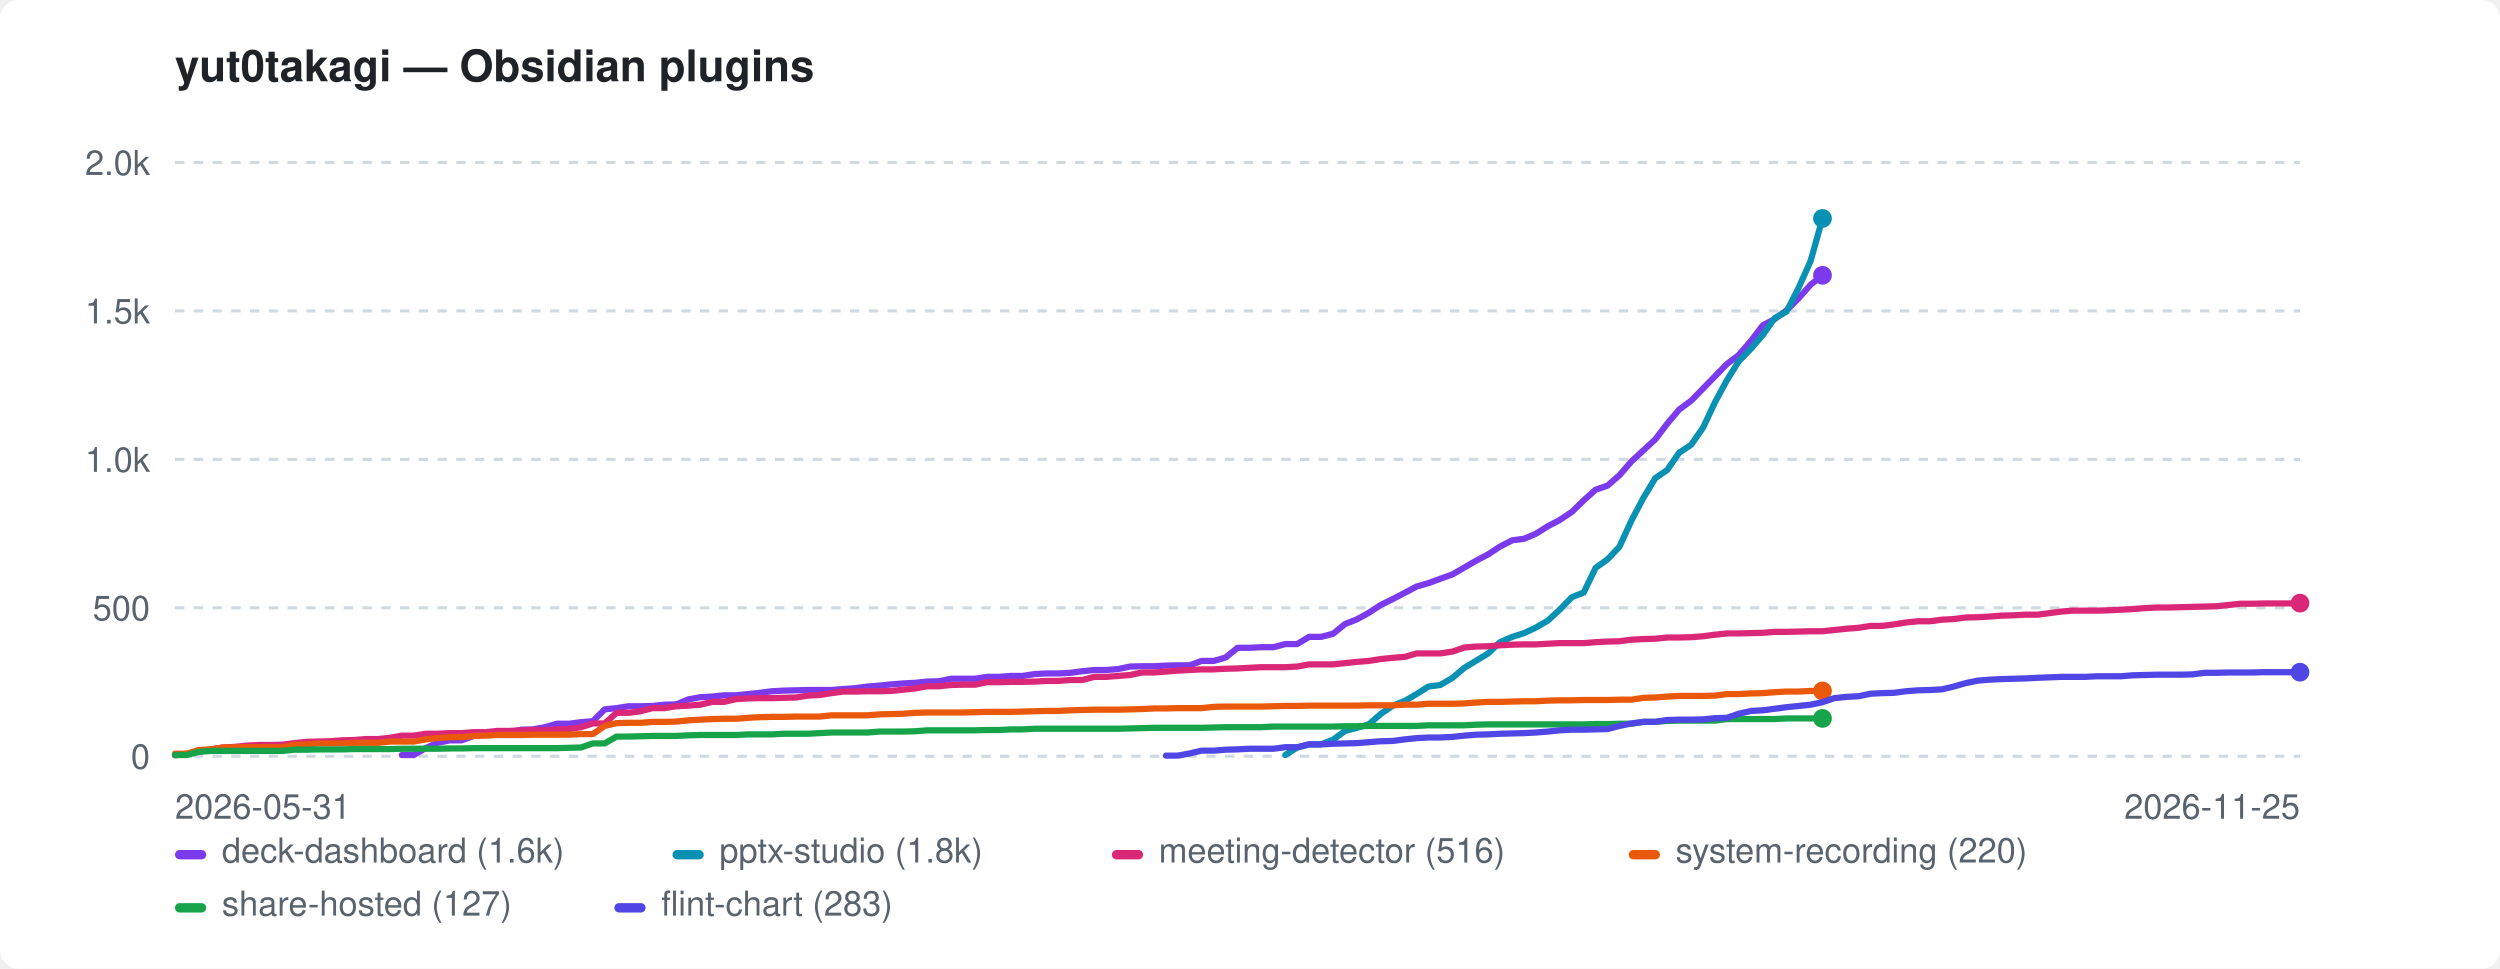
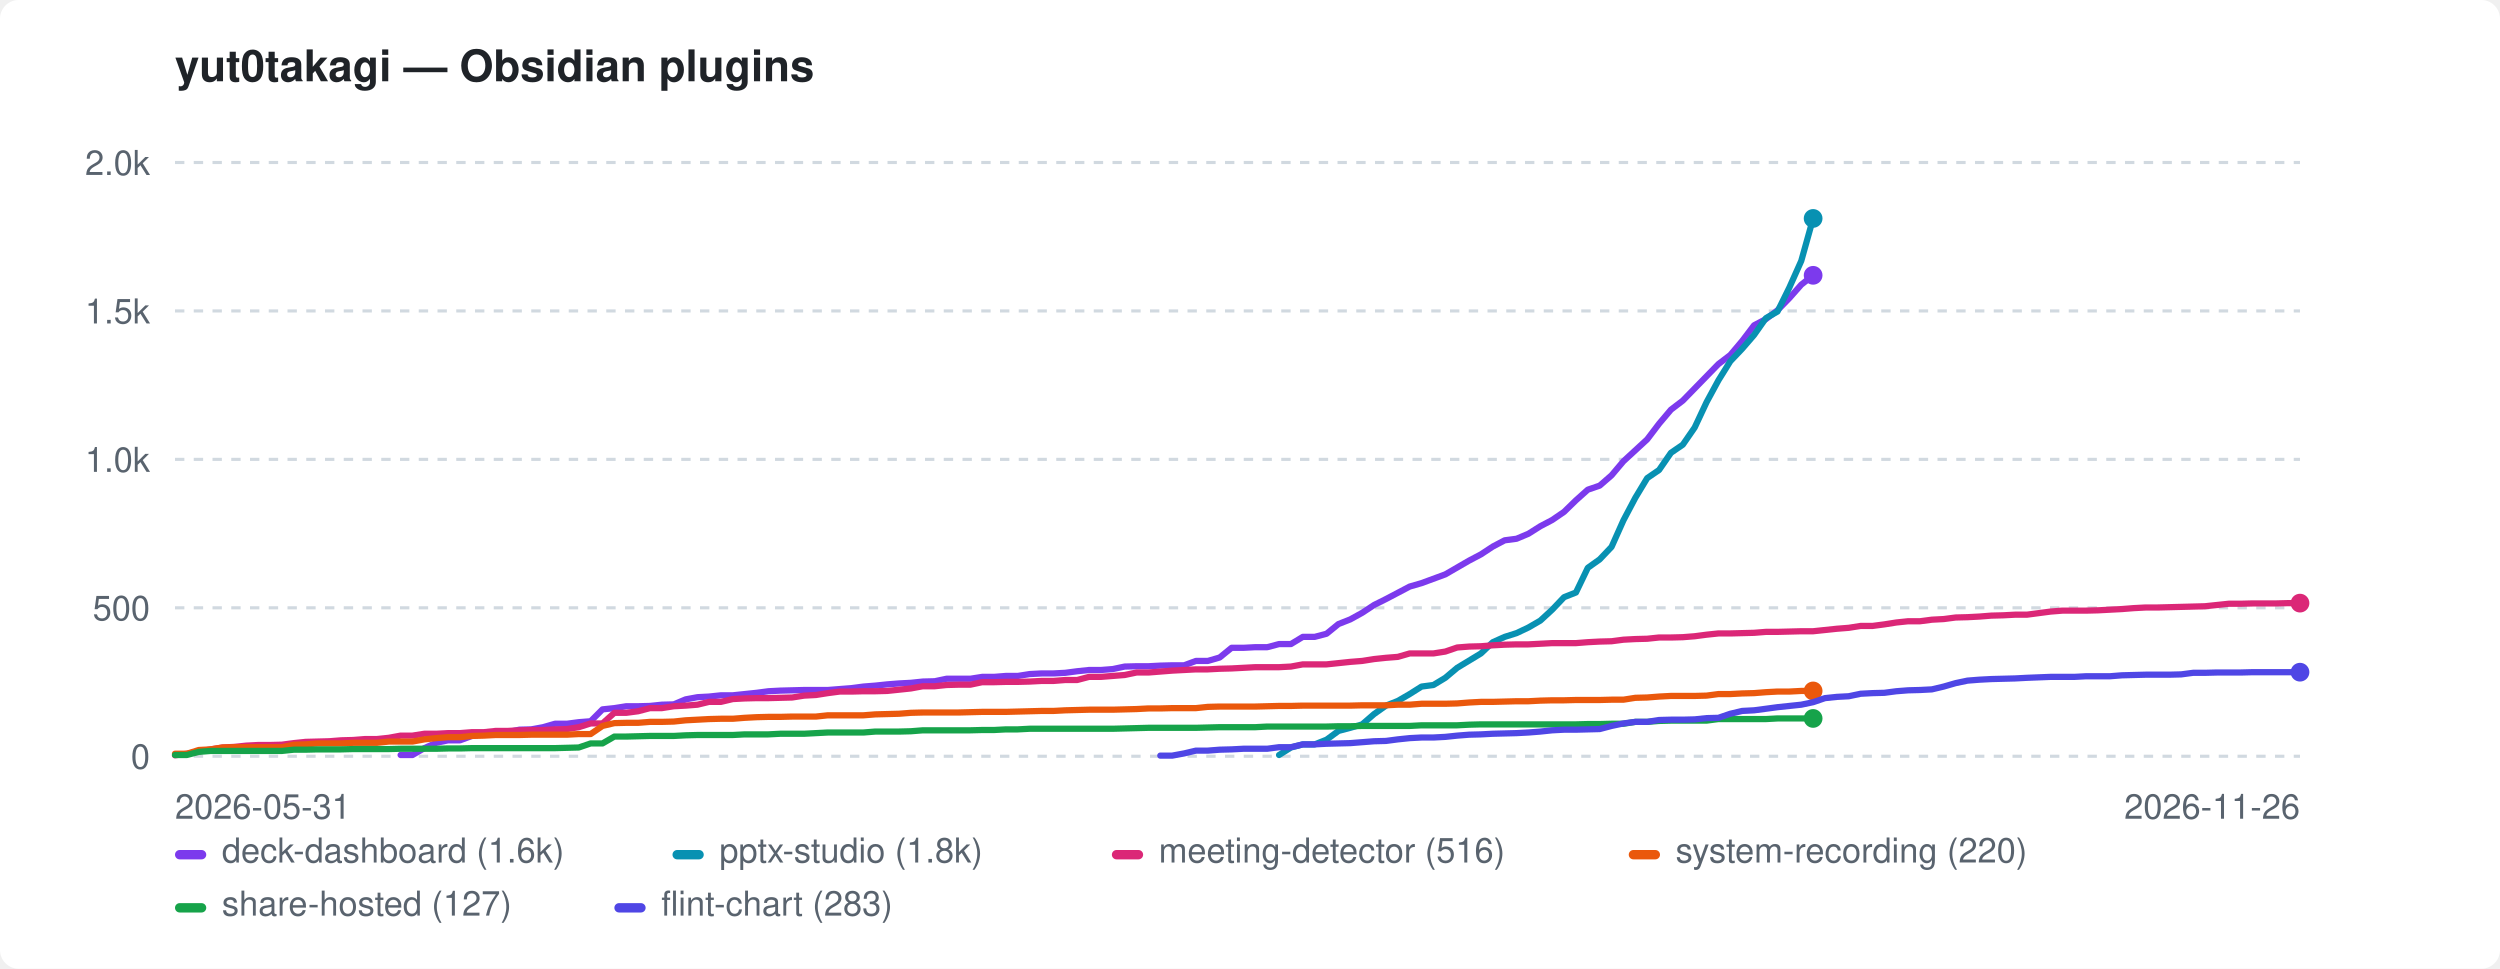
<svg xmlns="http://www.w3.org/2000/svg" width="800" height="310" viewBox="0 0 800 310" role="img" aria-label="yut0takagi — Obsidian plugins">
  <style>:root{color-scheme:light dark}.bg{fill:#ffffff}.fg{fill:#1f2328}.mut{fill:#59636e}.grid{stroke:#d1d9e0}@media(prefers-color-scheme:dark){.bg{fill:#0d1117}.fg{fill:#e6edf3}.mut{fill:#9198a1}.grid{stroke:#30363d}}</style>
  <rect class="bg" width="800" height="310" rx="6" />
  <text class="fg" x="56" y="26" font-family="-apple-system,BlinkMacSystemFont,'Segoe UI',Helvetica,Arial,sans-serif" font-size="14" font-weight="600">yut0takagi — Obsidian plugins</text>
  <line class="grid" x1="56" y1="242.0" x2="736" y2="242.0" stroke-width="1" stroke-dasharray="3 3" />
  <text class="mut" x="48" y="246.0" font-family="-apple-system,BlinkMacSystemFont,'Segoe UI',Helvetica,Arial,sans-serif" font-size="11" text-anchor="end">0</text>
  <line class="grid" x1="56" y1="194.5" x2="736" y2="194.5" stroke-width="1" stroke-dasharray="3 3" />
  <text class="mut" x="48" y="198.5" font-family="-apple-system,BlinkMacSystemFont,'Segoe UI',Helvetica,Arial,sans-serif" font-size="11" text-anchor="end">500</text>
  <line class="grid" x1="56" y1="147.0" x2="736" y2="147.0" stroke-width="1" stroke-dasharray="3 3" />
  <text class="mut" x="48" y="151.0" font-family="-apple-system,BlinkMacSystemFont,'Segoe UI',Helvetica,Arial,sans-serif" font-size="11" text-anchor="end">1.0k</text>
  <line class="grid" x1="56" y1="99.5" x2="736" y2="99.5" stroke-width="1" stroke-dasharray="3 3" />
  <text class="mut" x="48" y="103.5" font-family="-apple-system,BlinkMacSystemFont,'Segoe UI',Helvetica,Arial,sans-serif" font-size="11" text-anchor="end">1.5k</text>
  <line class="grid" x1="56" y1="52.0" x2="736" y2="52.0" stroke-width="1" stroke-dasharray="3 3" />
  <text class="mut" x="48" y="56.0" font-family="-apple-system,BlinkMacSystemFont,'Segoe UI',Helvetica,Arial,sans-serif" font-size="11" text-anchor="end">2.0k</text>
  <text class="mut" x="56" y="262" font-family="-apple-system,BlinkMacSystemFont,'Segoe UI',Helvetica,Arial,sans-serif" font-size="11">2026-05-31</text>
-   <text class="mut" x="736" y="262" font-family="-apple-system,BlinkMacSystemFont,'Segoe UI',Helvetica,Arial,sans-serif" font-size="11" text-anchor="end">2026-11-25</text>
-   <path d="M128.6 241.6 L132.4 241.6 L136.2 239.4 L140.0 237.7 L143.9 236.9 L147.7 236.9 L151.5 235.5 L155.3 234.9 L159.1 234.3 L163.0 234.3 L166.8 233.5 L170.6 233.4 L174.4 232.7 L178.2 231.6 L182.1 231.6 L185.9 231.1 L189.7 230.8 L193.5 227.0 L197.3 226.6 L201.2 226.0 L205.0 226.0 L208.8 225.9 L212.6 225.5 L216.4 225.4 L220.3 223.8 L224.1 223.1 L227.9 222.9 L231.7 222.5 L235.6 222.5 L239.4 222.1 L243.2 221.7 L247.0 221.2 L250.8 221.0 L254.7 220.9 L258.5 220.8 L262.3 220.8 L266.1 220.8 L269.9 220.5 L273.8 220.2 L277.6 219.7 L281.4 219.4 L285.2 219.0 L289.0 218.7 L292.9 218.5 L296.7 218.1 L300.5 218.0 L304.3 217.2 L308.1 217.2 L312.0 217.2 L315.8 216.6 L319.6 216.6 L323.4 216.3 L327.2 216.3 L331.1 215.7 L334.9 215.5 L338.7 215.5 L342.5 215.3 L346.3 214.8 L350.2 214.4 L354.0 214.4 L357.8 214.1 L361.6 213.3 L365.4 213.2 L369.3 213.2 L373.1 213.0 L376.9 212.9 L380.7 212.9 L384.5 211.5 L388.4 211.5 L392.2 210.4 L396.0 207.3 L399.8 207.3 L403.6 207.1 L407.5 207.1 L411.3 206.1 L415.1 206.1 L418.9 203.8 L422.7 203.8 L426.6 202.8 L430.4 199.7 L434.2 198.2 L438.0 196.1 L441.8 193.6 L445.7 191.7 L449.5 189.7 L453.3 187.7 L457.1 186.6 L460.9 185.2 L464.8 183.8 L468.6 181.6 L472.4 179.4 L476.2 177.4 L480.0 174.9 L483.9 172.9 L487.7 172.4 L491.5 170.8 L495.3 168.4 L499.1 166.4 L503.0 163.8 L506.8 160.1 L510.6 156.7 L514.4 155.4 L518.2 152.1 L522.1 147.6 L525.9 144.1 L529.7 140.6 L533.5 135.6 L537.3 131.1 L541.2 128.2 L545.0 124.3 L548.8 120.4 L552.6 116.5 L556.4 113.6 L560.3 109.1 L564.1 104.1 L567.9 102.1 L571.7 99.3 L575.6 95.4 L579.4 91.1 L583.2 88.1" fill="none" stroke="#7c3aed" stroke-width="2" stroke-linejoin="round" stroke-linecap="round" />
-   <circle cx="583.2" cy="88.1" r="3" fill="#7c3aed" />
-   <path d="M411.3 241.6 L415.1 239.2 L418.9 238.2 L422.7 238.2 L426.6 236.7 L430.4 233.9 L434.2 232.9 L438.0 231.8 L441.8 228.5 L445.7 225.8 L449.5 224.3 L453.3 222.1 L457.1 219.7 L460.9 219.2 L464.8 216.9 L468.6 213.7 L472.4 211.4 L476.2 209.1 L480.0 205.5 L483.9 203.8 L487.7 202.6 L491.5 200.8 L495.3 198.6 L499.1 195.1 L503.0 191.1 L506.8 189.6 L510.6 181.7 L514.4 179.0 L518.2 175.0 L522.1 166.5 L525.9 159.3 L529.7 153.0 L533.5 150.4 L537.3 144.9 L541.2 142.3 L545.0 136.8 L548.8 128.7 L552.6 121.7 L556.4 115.6 L560.3 111.6 L564.1 107.2 L567.9 101.8 L571.7 99.7 L575.6 92.0 L579.4 83.5 L583.2 69.9" fill="none" stroke="#0891b2" stroke-width="2" stroke-linejoin="round" stroke-linecap="round" />
-   <circle cx="583.2" cy="69.9" r="3" fill="#0891b2" />
-   <path d="M56.0 241.7 L59.8 241.2 L63.6 240.5 L67.5 239.8 L71.3 239.2 L75.1 239.0 L78.9 238.6 L82.7 238.4 L86.6 238.4 L90.4 238.3 L94.2 237.8 L98.0 237.4 L101.8 237.3 L105.7 237.2 L109.5 236.9 L113.3 236.8 L117.1 236.5 L120.9 236.5 L124.8 236.1 L128.6 235.4 L132.4 235.4 L136.2 234.8 L140.0 234.8 L143.9 234.6 L147.7 234.6 L151.5 234.3 L155.3 234.3 L159.1 233.9 L163.0 233.9 L166.8 233.7 L170.6 233.6 L174.4 233.6 L178.2 233.4 L182.1 233.3 L185.9 232.7 L189.7 231.5 L193.5 231.5 L197.3 228.1 L201.2 228.1 L205.0 227.6 L208.8 226.6 L212.6 226.6 L216.4 226.0 L220.3 225.8 L224.1 225.5 L227.9 224.6 L231.7 224.6 L235.6 223.7 L239.4 223.5 L243.2 223.4 L247.0 223.4 L250.8 223.3 L254.7 223.2 L258.5 222.6 L262.3 222.4 L266.1 221.8 L269.9 221.3 L273.8 221.3 L277.6 221.2 L281.4 221.2 L285.2 221.1 L289.0 220.7 L292.9 220.3 L296.7 219.6 L300.5 219.6 L304.3 219.2 L308.1 219.1 L312.0 219.1 L315.8 218.3 L319.6 218.3 L323.4 218.2 L327.2 218.2 L331.1 218.1 L334.9 217.9 L338.7 217.9 L342.5 217.6 L346.3 217.6 L350.2 216.6 L354.0 216.6 L357.8 216.3 L361.6 216.0 L365.4 215.2 L369.3 215.2 L373.1 214.9 L376.9 214.6 L380.7 214.4 L384.5 214.2 L388.4 214.2 L392.2 214.0 L396.0 213.9 L399.8 213.7 L403.6 213.5 L407.5 213.5 L411.3 213.5 L415.1 213.3 L418.9 212.6 L422.7 212.6 L426.6 212.6 L430.4 212.2 L434.2 211.8 L438.0 211.5 L441.8 210.9 L445.7 210.5 L449.5 210.2 L453.3 209.1 L457.1 209.1 L460.9 209.1 L464.8 208.5 L468.6 207.2 L472.4 206.9 L476.2 206.8 L480.0 206.5 L483.9 206.3 L487.7 206.2 L491.5 206.2 L495.3 206.0 L499.1 205.8 L503.0 205.8 L506.8 205.8 L510.6 205.5 L514.4 205.3 L518.2 205.2 L522.1 204.7 L525.9 204.5 L529.7 204.4 L533.5 204.0 L537.3 204.0 L541.2 203.9 L545.0 203.6 L548.8 203.1 L552.6 202.7 L556.4 202.7 L560.3 202.6 L564.1 202.5 L567.9 202.2 L571.7 202.2 L575.6 202.1 L579.4 202.0 L583.2 202.0 L587.0 201.6 L590.8 201.2 L594.7 200.9 L598.5 200.3 L602.3 200.3 L606.1 199.8 L609.9 199.2 L613.8 198.8 L617.6 198.8 L621.4 198.3 L625.2 198.1 L629.0 197.6 L632.9 197.5 L636.7 197.3 L640.5 197.0 L644.3 196.9 L648.1 196.7 L652.0 196.7 L659.6 195.7 L663.4 195.4 L667.2 195.4 L671.1 195.4 L674.9 195.3 L678.7 195.1 L682.5 194.9 L686.3 194.6 L690.2 194.4 L694.0 194.4 L697.8 194.3 L701.6 194.2 L705.4 194.1 L709.3 194.0 L713.1 193.6 L716.9 193.2 L720.7 193.2 L724.5 193.1 L728.4 193.1 L732.2 193.1 L736.0 193.0" fill="none" stroke="#db2777" stroke-width="2" stroke-linejoin="round" stroke-linecap="round" />
+   <text class="mut" x="736" y="262" font-family="-apple-system,BlinkMacSystemFont,'Segoe UI',Helvetica,Arial,sans-serif" font-size="11" text-anchor="end">2026-11-26</text>
+   <path d="M128.2 241.6 L132.0 241.6 L135.8 239.4 L139.6 237.7 L143.4 236.9 L147.2 236.9 L151.0 235.5 L154.8 234.9 L158.6 234.3 L162.4 234.3 L166.2 233.5 L170.0 233.4 L173.8 232.7 L177.6 231.6 L181.4 231.6 L185.2 231.1 L189.0 230.8 L192.8 227.0 L196.6 226.6 L200.4 226.0 L204.2 226.0 L208.0 225.9 L211.8 225.5 L215.6 225.4 L219.4 223.8 L223.2 223.1 L226.9 222.9 L230.7 222.5 L234.5 222.5 L238.3 222.1 L242.1 221.7 L245.9 221.2 L249.7 221.0 L253.5 220.9 L257.3 220.8 L261.1 220.8 L264.9 220.8 L268.7 220.5 L272.5 220.2 L276.3 219.7 L280.1 219.4 L283.9 219.0 L287.7 218.7 L291.5 218.5 L295.3 218.1 L299.1 218.0 L302.9 217.2 L306.7 217.2 L310.5 217.2 L314.3 216.6 L318.1 216.6 L321.9 216.3 L325.7 216.3 L329.5 215.7 L333.3 215.5 L337.1 215.5 L340.9 215.3 L344.7 214.8 L348.5 214.4 L352.3 214.4 L356.1 214.1 L359.9 213.3 L363.7 213.2 L367.5 213.2 L371.3 213.0 L375.1 212.9 L378.9 212.9 L382.7 211.5 L386.5 211.5 L390.3 210.4 L394.1 207.3 L397.9 207.3 L401.7 207.1 L405.5 207.1 L409.3 206.1 L413.1 206.1 L416.9 203.8 L420.7 203.8 L424.5 202.8 L428.3 199.7 L432.1 198.2 L435.9 196.1 L439.7 193.6 L443.5 191.7 L447.3 189.7 L451.1 187.7 L454.9 186.6 L458.7 185.2 L462.5 183.8 L466.3 181.6 L470.1 179.4 L473.9 177.4 L477.7 174.9 L481.5 172.9 L485.3 172.4 L489.1 170.8 L492.9 168.4 L496.7 166.4 L500.5 163.8 L504.3 160.1 L508.1 156.7 L511.9 155.4 L515.7 152.1 L519.5 147.6 L523.3 144.1 L527.1 140.6 L530.9 135.6 L534.7 131.1 L538.5 128.2 L542.3 124.3 L546.1 120.4 L549.9 116.5 L553.7 113.6 L557.5 109.1 L561.3 104.1 L565.1 102.1 L568.8 99.3 L572.6 95.4 L576.4 91.1 L580.2 88.1" fill="none" stroke="#7c3aed" stroke-width="2" stroke-linejoin="round" stroke-linecap="round" />
+   <circle cx="580.2" cy="88.1" r="3" fill="#7c3aed" />
+   <path d="M409.3 241.6 L413.1 239.2 L416.9 238.2 L420.7 238.2 L424.5 236.7 L428.3 233.9 L432.1 232.9 L435.9 231.8 L439.7 228.5 L443.5 225.8 L447.3 224.3 L451.1 222.1 L454.9 219.7 L458.7 219.2 L462.5 216.9 L466.3 213.7 L470.1 211.4 L473.9 209.1 L477.7 205.5 L481.5 203.8 L485.3 202.6 L489.1 200.8 L492.9 198.6 L496.7 195.1 L500.5 191.1 L504.3 189.6 L508.1 181.7 L511.9 179.0 L515.7 175.0 L519.5 166.5 L523.3 159.3 L527.1 153.0 L530.9 150.4 L534.7 144.9 L538.5 142.3 L542.3 136.8 L546.1 128.7 L549.9 121.7 L553.7 115.6 L557.5 111.6 L561.3 107.2 L565.1 101.8 L568.8 99.7 L572.6 92.0 L576.4 83.5 L580.2 69.9" fill="none" stroke="#0891b2" stroke-width="2" stroke-linejoin="round" stroke-linecap="round" />
+   <circle cx="580.2" cy="69.9" r="3" fill="#0891b2" />
+   <path d="M56.0 241.7 L59.8 241.2 L63.6 240.5 L67.4 239.8 L71.2 239.2 L75.0 239.0 L78.8 238.6 L82.6 238.4 L86.4 238.4 L90.2 238.3 L94.0 237.8 L97.8 237.4 L101.6 237.3 L105.4 237.2 L109.2 236.9 L113.0 236.8 L116.8 236.5 L120.6 236.5 L124.4 236.1 L128.2 235.4 L132.0 235.4 L135.8 234.8 L139.6 234.8 L143.4 234.6 L147.2 234.6 L151.0 234.3 L154.8 234.3 L158.6 233.9 L162.4 233.9 L166.2 233.7 L170.0 233.6 L173.8 233.6 L177.6 233.4 L181.4 233.3 L185.2 232.7 L189.0 231.5 L192.8 231.5 L196.6 228.1 L200.4 228.1 L204.2 227.6 L208.0 226.6 L211.8 226.6 L215.6 226.0 L219.4 225.8 L223.2 225.5 L226.9 224.6 L230.7 224.6 L234.5 223.7 L238.3 223.5 L242.1 223.4 L245.9 223.4 L249.7 223.3 L253.5 223.2 L257.3 222.6 L261.1 222.4 L264.9 221.8 L268.7 221.3 L272.5 221.3 L276.3 221.2 L280.1 221.2 L283.9 221.1 L287.7 220.7 L291.5 220.3 L295.3 219.6 L299.1 219.6 L302.9 219.2 L306.7 219.1 L310.5 219.1 L314.3 218.3 L318.1 218.3 L321.9 218.2 L325.7 218.2 L329.5 218.1 L333.3 217.9 L337.1 217.9 L340.9 217.6 L344.7 217.6 L348.5 216.6 L352.3 216.6 L356.1 216.3 L359.9 216.0 L363.7 215.2 L367.5 215.2 L371.3 214.9 L375.1 214.6 L378.9 214.4 L382.7 214.2 L386.5 214.2 L390.3 214.0 L394.1 213.9 L397.9 213.7 L401.7 213.5 L405.5 213.5 L409.3 213.5 L413.1 213.3 L416.9 212.6 L420.7 212.6 L424.5 212.6 L428.3 212.2 L432.1 211.8 L435.9 211.5 L439.7 210.9 L443.5 210.5 L447.3 210.2 L451.1 209.1 L454.9 209.1 L458.7 209.1 L462.5 208.5 L466.3 207.2 L470.1 206.9 L473.9 206.8 L477.7 206.5 L481.5 206.3 L485.3 206.2 L489.1 206.2 L492.9 206.0 L496.7 205.8 L500.5 205.8 L504.3 205.8 L508.1 205.5 L511.9 205.3 L515.7 205.2 L519.5 204.7 L523.3 204.5 L527.1 204.4 L530.9 204.0 L534.7 204.0 L538.5 203.9 L542.3 203.6 L546.1 203.1 L549.9 202.7 L553.7 202.7 L557.5 202.6 L561.3 202.5 L565.1 202.2 L568.8 202.2 L572.6 202.1 L576.4 202.0 L580.2 202.0 L584.0 201.6 L587.8 201.2 L591.6 200.9 L595.4 200.3 L599.2 200.3 L603.0 199.8 L606.8 199.2 L610.6 198.8 L614.4 198.8 L618.2 198.3 L622.0 198.1 L625.8 197.6 L629.6 197.5 L633.4 197.3 L637.2 197.0 L641.0 196.9 L644.8 196.7 L648.6 196.7 L656.2 195.7 L660.0 195.4 L663.8 195.4 L667.6 195.4 L671.4 195.3 L675.2 195.1 L679.0 194.9 L682.8 194.6 L686.6 194.4 L690.4 194.4 L694.2 194.3 L698.0 194.2 L701.8 194.1 L705.6 194.0 L709.4 193.6 L713.2 193.2 L717.0 193.2 L720.8 193.1 L724.6 193.1 L728.4 193.1 L732.2 193.0 L736.0 193.0" fill="none" stroke="#db2777" stroke-width="2" stroke-linejoin="round" stroke-linecap="round" />
  <circle cx="736.0" cy="193.0" r="3" fill="#db2777" />
-   <path d="M56.0 241.2 L59.8 241.2 L63.6 240.0 L67.5 239.8 L71.3 239.2 L75.1 239.1 L78.9 239.1 L82.7 239.1 L86.6 239.1 L90.4 239.1 L94.2 238.3 L98.0 238.2 L101.8 237.9 L105.7 237.9 L109.5 237.9 L113.3 237.7 L117.1 237.7 L120.9 237.7 L124.8 237.3 L128.6 237.3 L132.4 237.3 L136.2 236.6 L140.0 236.2 L143.9 235.9 L147.7 235.9 L151.5 235.5 L155.3 235.4 L159.1 235.2 L163.0 235.2 L166.8 235.2 L170.6 235.1 L174.4 235.1 L178.2 235.1 L182.1 235.1 L185.9 234.9 L189.7 234.9 L193.5 232.3 L197.3 231.4 L201.2 231.3 L205.0 231.3 L208.8 231.0 L212.6 231.0 L216.4 230.9 L220.3 230.5 L224.1 230.3 L227.9 230.1 L231.7 230.0 L235.6 230.0 L239.4 229.7 L243.2 229.5 L247.0 229.4 L250.8 229.4 L254.7 229.3 L258.5 229.3 L262.3 229.3 L266.1 228.9 L269.9 228.9 L273.8 228.9 L277.6 228.9 L281.4 228.6 L285.2 228.5 L289.0 228.4 L292.9 228.1 L296.7 228.0 L300.5 228.0 L304.3 228.0 L308.1 228.0 L312.0 227.9 L315.8 227.8 L319.6 227.8 L323.4 227.8 L327.2 227.7 L331.1 227.6 L334.9 227.5 L338.7 227.5 L342.5 227.3 L346.3 227.2 L350.2 227.1 L354.0 227.1 L357.8 227.1 L361.6 227.0 L365.4 226.9 L369.3 226.7 L373.1 226.7 L376.9 226.6 L380.7 226.6 L384.5 226.6 L388.4 226.2 L392.2 226.1 L396.0 226.1 L399.8 226.1 L403.6 226.1 L407.5 226.0 L411.3 225.9 L415.1 225.9 L418.9 225.8 L422.7 225.8 L426.6 225.8 L430.4 225.8 L434.2 225.8 L438.0 225.7 L441.8 225.7 L445.7 225.7 L449.5 225.5 L453.3 225.5 L457.1 225.2 L460.9 225.2 L464.8 225.2 L468.6 225.1 L472.4 224.8 L476.2 224.6 L480.0 224.6 L483.9 224.5 L487.7 224.4 L491.5 224.4 L495.3 224.2 L499.1 224.1 L503.0 224.1 L506.8 224.0 L510.6 224.0 L514.4 224.0 L518.2 223.9 L522.1 223.9 L525.9 223.3 L529.7 223.2 L533.5 222.9 L537.3 222.7 L541.2 222.7 L545.0 222.7 L548.8 222.6 L552.6 222.1 L556.4 222.1 L560.3 221.9 L564.1 221.8 L567.9 221.5 L571.7 221.3 L575.6 221.3 L579.4 221.1 L583.2 221.1" fill="none" stroke="#ea580c" stroke-width="2" stroke-linejoin="round" stroke-linecap="round" />
-   <circle cx="583.2" cy="221.1" r="3" fill="#ea580c" />
-   <path d="M56.0 241.6 L59.8 241.6 L63.6 240.6 L67.5 240.3 L71.3 240.3 L75.1 240.3 L78.9 240.3 L82.7 240.3 L86.6 240.3 L90.4 240.3 L94.2 239.9 L98.0 239.9 L101.8 239.8 L105.7 239.8 L109.5 239.8 L113.3 239.7 L117.1 239.7 L120.9 239.7 L124.8 239.7 L128.6 239.6 L132.4 239.6 L136.2 239.6 L140.0 239.6 L143.9 239.5 L147.7 239.5 L151.5 239.4 L155.3 239.4 L159.1 239.4 L163.0 239.4 L166.8 239.4 L170.6 239.4 L174.4 239.4 L178.2 239.4 L182.1 239.3 L185.9 239.2 L189.7 237.9 L193.5 237.9 L197.3 235.7 L201.2 235.7 L205.0 235.6 L208.8 235.5 L212.6 235.5 L216.4 235.5 L220.3 235.3 L224.1 235.2 L227.9 235.2 L231.7 235.2 L235.6 235.2 L239.4 235.0 L243.2 235.0 L247.0 235.0 L250.8 234.8 L254.7 234.8 L258.5 234.8 L262.3 234.6 L266.1 234.4 L269.9 234.4 L273.8 234.4 L277.6 234.4 L281.4 234.1 L285.2 234.1 L289.0 234.1 L292.9 234.0 L296.7 233.7 L300.5 233.7 L304.3 233.7 L308.1 233.7 L312.0 233.7 L315.8 233.6 L319.6 233.6 L323.4 233.4 L327.2 233.4 L331.1 233.2 L334.9 233.2 L338.7 233.2 L342.5 233.2 L346.3 233.2 L350.2 233.2 L354.0 233.2 L357.8 233.2 L361.6 233.1 L365.4 233.0 L369.3 232.9 L373.1 232.9 L376.9 232.9 L380.7 232.9 L384.5 232.9 L388.4 232.8 L392.2 232.7 L396.0 232.7 L399.8 232.7 L403.6 232.7 L407.5 232.5 L411.3 232.5 L415.1 232.5 L418.9 232.5 L422.7 232.5 L426.6 232.5 L430.4 232.4 L434.2 232.4 L438.0 232.3 L441.8 232.3 L445.7 232.3 L449.5 232.3 L453.3 232.3 L457.1 232.1 L460.9 232.1 L464.8 232.1 L468.6 232.1 L472.4 231.9 L476.2 231.8 L480.0 231.8 L483.9 231.8 L487.7 231.8 L491.5 231.8 L495.3 231.8 L499.1 231.8 L503.0 231.8 L506.8 231.8 L510.6 231.7 L514.4 231.7 L518.2 231.6 L522.1 231.6 L525.9 231.0 L529.7 231.0 L533.5 230.7 L537.3 230.6 L541.2 230.6 L545.0 230.6 L548.8 230.6 L552.6 230.1 L556.4 230.1 L560.3 230.1 L564.1 230.1 L567.9 230.1 L571.7 229.9 L575.6 229.9 L579.4 229.9 L583.2 229.9" fill="none" stroke="#16a34a" stroke-width="2" stroke-linejoin="round" stroke-linecap="round" />
-   <circle cx="583.2" cy="229.9" r="3" fill="#16a34a" />
-   <path d="M373.1 241.8 L376.9 241.8 L380.7 241.1 L384.5 240.2 L388.4 240.2 L392.2 239.9 L396.0 239.8 L399.8 239.6 L403.6 239.6 L407.5 239.6 L411.3 239.1 L415.1 239.1 L418.9 238.2 L422.7 238.2 L426.6 238.0 L430.4 237.9 L434.2 237.8 L438.0 237.5 L441.8 237.2 L445.7 237.1 L449.5 236.6 L453.3 236.2 L457.1 236.0 L460.9 236.0 L464.8 235.8 L468.6 235.4 L472.4 235.1 L476.2 235.0 L480.0 234.8 L483.9 234.7 L487.7 234.6 L491.5 234.4 L495.3 234.1 L499.1 233.7 L503.0 233.5 L506.8 233.5 L510.6 233.4 L514.4 233.3 L518.2 232.3 L522.1 231.5 L525.9 231.0 L529.7 231.0 L533.5 230.4 L537.3 230.3 L541.2 230.3 L545.0 230.2 L548.8 229.8 L552.6 229.7 L556.4 228.4 L560.3 227.5 L564.1 227.3 L567.9 226.8 L571.7 226.3 L575.6 225.9 L579.4 225.5 L583.2 224.7 L587.0 223.4 L590.8 223.0 L594.7 222.8 L598.5 222.0 L602.3 221.8 L606.1 221.7 L609.9 221.2 L613.8 220.9 L617.6 220.8 L621.4 220.6 L625.2 219.7 L629.0 218.6 L632.9 217.8 L636.7 217.5 L640.5 217.3 L644.3 217.2 L648.1 217.1 L652.0 216.9 L659.6 216.6 L663.4 216.6 L667.2 216.6 L671.1 216.4 L674.9 216.4 L678.7 216.4 L682.5 216.1 L686.3 216.0 L690.2 215.9 L694.0 215.9 L697.8 215.9 L701.6 215.8 L705.4 215.3 L709.3 215.3 L713.1 215.2 L716.9 215.2 L720.7 215.2 L724.5 215.1 L728.4 215.1 L732.2 215.1 L736.0 215.1" fill="none" stroke="#4f46e5" stroke-width="2" stroke-linejoin="round" stroke-linecap="round" />
+   <path d="M56.0 241.2 L59.8 241.2 L63.6 240.0 L67.4 239.8 L71.2 239.2 L75.0 239.1 L78.8 239.1 L82.6 239.1 L86.4 239.1 L90.2 239.1 L94.0 238.3 L97.8 238.2 L101.6 237.9 L105.4 237.9 L109.2 237.9 L113.0 237.7 L116.8 237.7 L120.6 237.7 L124.4 237.3 L128.2 237.3 L132.0 237.3 L135.8 236.6 L139.6 236.2 L143.4 235.9 L147.2 235.9 L151.0 235.5 L154.8 235.4 L158.6 235.2 L162.4 235.2 L166.2 235.2 L170.0 235.1 L173.8 235.1 L177.6 235.1 L181.4 235.1 L185.2 234.9 L189.0 234.9 L192.8 232.3 L196.6 231.4 L200.4 231.3 L204.2 231.3 L208.0 231.0 L211.8 231.0 L215.6 230.9 L219.4 230.5 L223.2 230.3 L226.9 230.1 L230.7 230.0 L234.5 230.0 L238.3 229.7 L242.1 229.5 L245.9 229.4 L249.7 229.4 L253.5 229.3 L257.3 229.3 L261.1 229.3 L264.9 228.9 L268.7 228.9 L272.5 228.9 L276.3 228.9 L280.1 228.6 L283.9 228.5 L287.7 228.4 L291.5 228.1 L295.3 228.0 L299.1 228.0 L302.9 228.0 L306.7 228.0 L310.5 227.9 L314.3 227.8 L318.1 227.8 L321.9 227.8 L325.7 227.7 L329.5 227.6 L333.3 227.5 L337.1 227.5 L340.9 227.3 L344.7 227.2 L348.5 227.1 L352.3 227.1 L356.1 227.1 L359.9 227.0 L363.7 226.9 L367.5 226.7 L371.3 226.7 L375.1 226.6 L378.9 226.6 L382.7 226.6 L386.5 226.2 L390.3 226.1 L394.1 226.1 L397.9 226.1 L401.7 226.1 L405.5 226.0 L409.3 225.9 L413.1 225.9 L416.9 225.8 L420.7 225.8 L424.5 225.8 L428.3 225.8 L432.1 225.8 L435.9 225.7 L439.7 225.7 L443.5 225.7 L447.3 225.5 L451.1 225.5 L454.9 225.2 L458.7 225.2 L462.5 225.2 L466.3 225.1 L470.1 224.8 L473.9 224.6 L477.7 224.6 L481.5 224.5 L485.3 224.4 L489.1 224.4 L492.9 224.2 L496.7 224.1 L500.5 224.1 L504.3 224.0 L508.1 224.0 L511.9 224.0 L515.7 223.9 L519.5 223.9 L523.3 223.3 L527.1 223.2 L530.9 222.9 L534.7 222.7 L538.5 222.7 L542.3 222.7 L546.1 222.6 L549.9 222.1 L553.7 222.1 L557.5 221.9 L561.3 221.8 L565.1 221.5 L568.8 221.3 L572.6 221.3 L576.4 221.1 L580.2 221.1" fill="none" stroke="#ea580c" stroke-width="2" stroke-linejoin="round" stroke-linecap="round" />
+   <circle cx="580.2" cy="221.1" r="3" fill="#ea580c" />
+   <path d="M56.0 241.6 L59.8 241.6 L63.6 240.6 L67.4 240.3 L71.2 240.3 L75.0 240.3 L78.8 240.3 L82.6 240.3 L86.4 240.3 L90.2 240.3 L94.0 239.9 L97.8 239.9 L101.6 239.8 L105.4 239.8 L109.2 239.8 L113.0 239.7 L116.8 239.7 L120.6 239.7 L124.4 239.7 L128.2 239.6 L132.0 239.6 L135.8 239.6 L139.6 239.6 L143.4 239.5 L147.2 239.5 L151.0 239.4 L154.8 239.4 L158.6 239.4 L162.4 239.4 L166.2 239.4 L170.0 239.4 L173.8 239.4 L177.6 239.4 L181.4 239.3 L185.2 239.2 L189.0 237.9 L192.8 237.9 L196.6 235.7 L200.4 235.7 L204.2 235.6 L208.0 235.5 L211.8 235.5 L215.6 235.5 L219.4 235.3 L223.2 235.2 L226.9 235.2 L230.7 235.2 L234.5 235.2 L238.3 235.0 L242.1 235.0 L245.9 235.0 L249.7 234.8 L253.5 234.8 L257.3 234.8 L261.1 234.6 L264.9 234.4 L268.7 234.4 L272.5 234.4 L276.3 234.4 L280.1 234.1 L283.9 234.1 L287.7 234.1 L291.5 234.0 L295.3 233.7 L299.1 233.7 L302.9 233.7 L306.7 233.7 L310.5 233.7 L314.3 233.6 L318.1 233.6 L321.9 233.4 L325.7 233.4 L329.5 233.2 L333.3 233.2 L337.1 233.2 L340.9 233.2 L344.7 233.2 L348.5 233.2 L352.3 233.2 L356.1 233.2 L359.9 233.1 L363.7 233.0 L367.5 232.9 L371.3 232.9 L375.1 232.9 L378.9 232.9 L382.7 232.9 L386.5 232.8 L390.3 232.7 L394.1 232.7 L397.9 232.7 L401.7 232.7 L405.5 232.5 L409.3 232.5 L413.1 232.5 L416.9 232.5 L420.7 232.5 L424.5 232.5 L428.3 232.4 L432.1 232.4 L435.9 232.3 L439.7 232.3 L443.5 232.3 L447.3 232.3 L451.1 232.3 L454.9 232.1 L458.7 232.1 L462.5 232.1 L466.3 232.1 L470.1 231.9 L473.9 231.8 L477.7 231.8 L481.5 231.8 L485.3 231.8 L489.1 231.8 L492.9 231.8 L496.7 231.8 L500.5 231.8 L504.3 231.8 L508.1 231.7 L511.9 231.7 L515.7 231.6 L519.5 231.6 L523.3 231.0 L527.1 231.0 L530.9 230.7 L534.7 230.6 L538.5 230.6 L542.3 230.6 L546.1 230.6 L549.9 230.1 L553.7 230.1 L557.5 230.1 L561.3 230.1 L565.1 230.1 L568.8 229.9 L572.6 229.9 L576.4 229.9 L580.2 229.9" fill="none" stroke="#16a34a" stroke-width="2" stroke-linejoin="round" stroke-linecap="round" />
+   <circle cx="580.2" cy="229.9" r="3" fill="#16a34a" />
+   <path d="M371.3 241.8 L375.1 241.8 L378.9 241.1 L382.7 240.2 L386.5 240.2 L390.3 239.9 L394.1 239.8 L397.9 239.6 L401.7 239.6 L405.5 239.6 L409.3 239.1 L413.1 239.1 L416.9 238.2 L420.7 238.2 L424.5 238.0 L428.3 237.9 L432.1 237.8 L435.9 237.5 L439.7 237.2 L443.5 237.1 L447.3 236.6 L451.1 236.2 L454.9 236.0 L458.7 236.0 L462.5 235.8 L466.3 235.4 L470.1 235.1 L473.9 235.0 L477.7 234.8 L481.5 234.7 L485.3 234.6 L489.1 234.4 L492.9 234.1 L496.7 233.7 L500.5 233.5 L504.3 233.5 L508.1 233.4 L511.9 233.3 L515.7 232.3 L519.5 231.5 L523.3 231.0 L527.1 231.0 L530.9 230.4 L534.7 230.3 L538.5 230.3 L542.3 230.2 L546.1 229.8 L549.9 229.7 L553.7 228.4 L557.5 227.5 L561.3 227.3 L565.1 226.8 L568.8 226.3 L572.6 225.9 L576.4 225.5 L580.2 224.7 L584.0 223.4 L587.8 223.0 L591.6 222.8 L595.4 222.0 L599.2 221.8 L603.0 221.7 L606.8 221.2 L610.6 220.9 L614.4 220.8 L618.2 220.6 L622.0 219.7 L625.8 218.6 L629.6 217.8 L633.4 217.5 L637.2 217.3 L641.0 217.2 L644.8 217.1 L648.6 216.9 L656.2 216.6 L660.0 216.6 L663.8 216.6 L667.6 216.4 L671.4 216.4 L675.2 216.4 L679.0 216.1 L682.8 216.0 L686.6 215.9 L690.4 215.9 L694.2 215.9 L698.0 215.8 L701.8 215.3 L705.6 215.3 L709.4 215.2 L713.2 215.2 L717.0 215.2 L720.8 215.1 L724.6 215.1 L728.4 215.1 L732.2 215.1 L736.0 215.1" fill="none" stroke="#4f46e5" stroke-width="2" stroke-linejoin="round" stroke-linecap="round" />
  <circle cx="736.0" cy="215.1" r="3" fill="#4f46e5" />
  <rect x="56" y="272" width="10" height="3" rx="1.5" fill="#7c3aed" />
  <text class="mut" x="71" y="276" font-family="-apple-system,BlinkMacSystemFont,'Segoe UI',Helvetica,Arial,sans-serif" font-size="11">deck-dashboard (1.6k)</text>
  <rect x="215.2" y="272" width="10" height="3" rx="1.5" fill="#0891b2" />
  <text class="mut" x="230.2" y="276" font-family="-apple-system,BlinkMacSystemFont,'Segoe UI',Helvetica,Arial,sans-serif" font-size="11">pptx-studio (1.8k)</text>
  <rect x="355.8" y="272" width="10" height="3" rx="1.5" fill="#db2777" />
  <text class="mut" x="370.8" y="276" font-family="-apple-system,BlinkMacSystemFont,'Segoe UI',Helvetica,Arial,sans-serif" font-size="11">meeting-detector (516)</text>
  <rect x="521.2" y="272" width="10" height="3" rx="1.5" fill="#ea580c" />
  <text class="mut" x="536.2" y="276" font-family="-apple-system,BlinkMacSystemFont,'Segoe UI',Helvetica,Arial,sans-serif" font-size="11">system-recording (220)</text>
  <rect x="56" y="289" width="10" height="3" rx="1.5" fill="#16a34a" />
  <text class="mut" x="71" y="293" font-family="-apple-system,BlinkMacSystemFont,'Segoe UI',Helvetica,Arial,sans-serif" font-size="11">share-hosted (127)</text>
  <rect x="196.6" y="289" width="10" height="3" rx="1.5" fill="#4f46e5" />
  <text class="mut" x="211.6" y="293" font-family="-apple-system,BlinkMacSystemFont,'Segoe UI',Helvetica,Arial,sans-serif" font-size="11">flint-chart (283)</text>
</svg>
